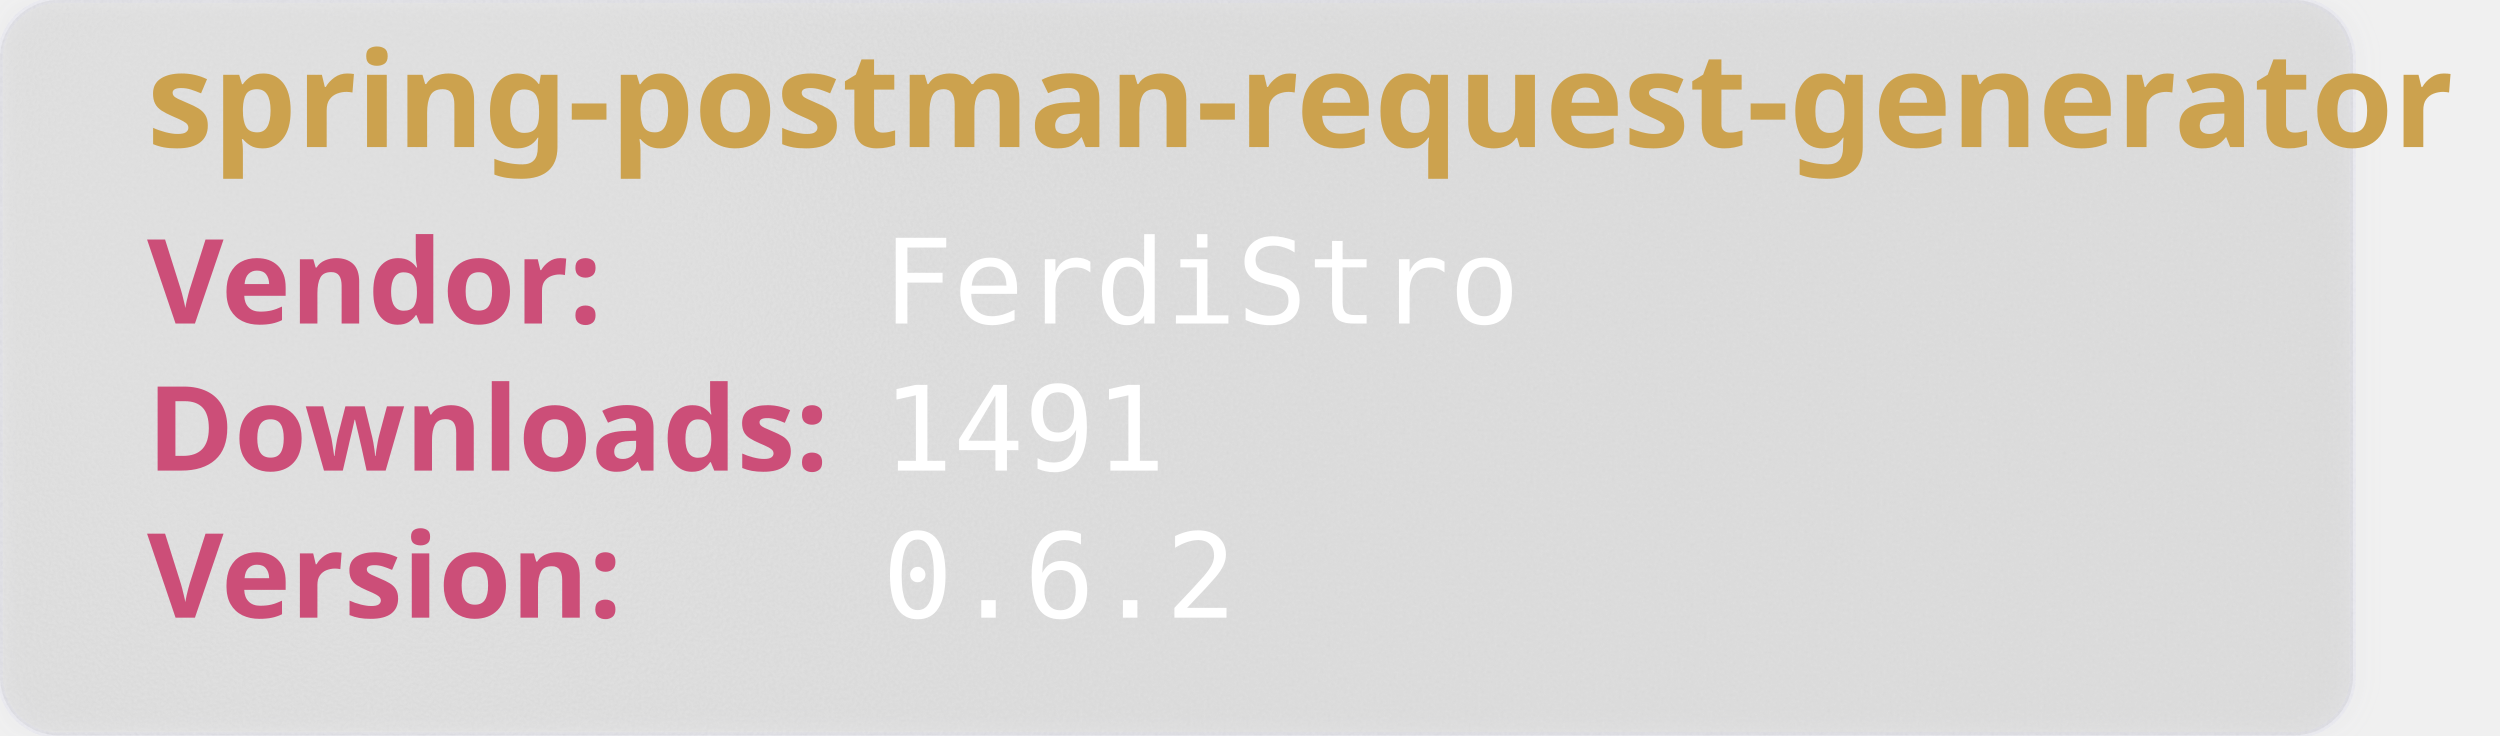
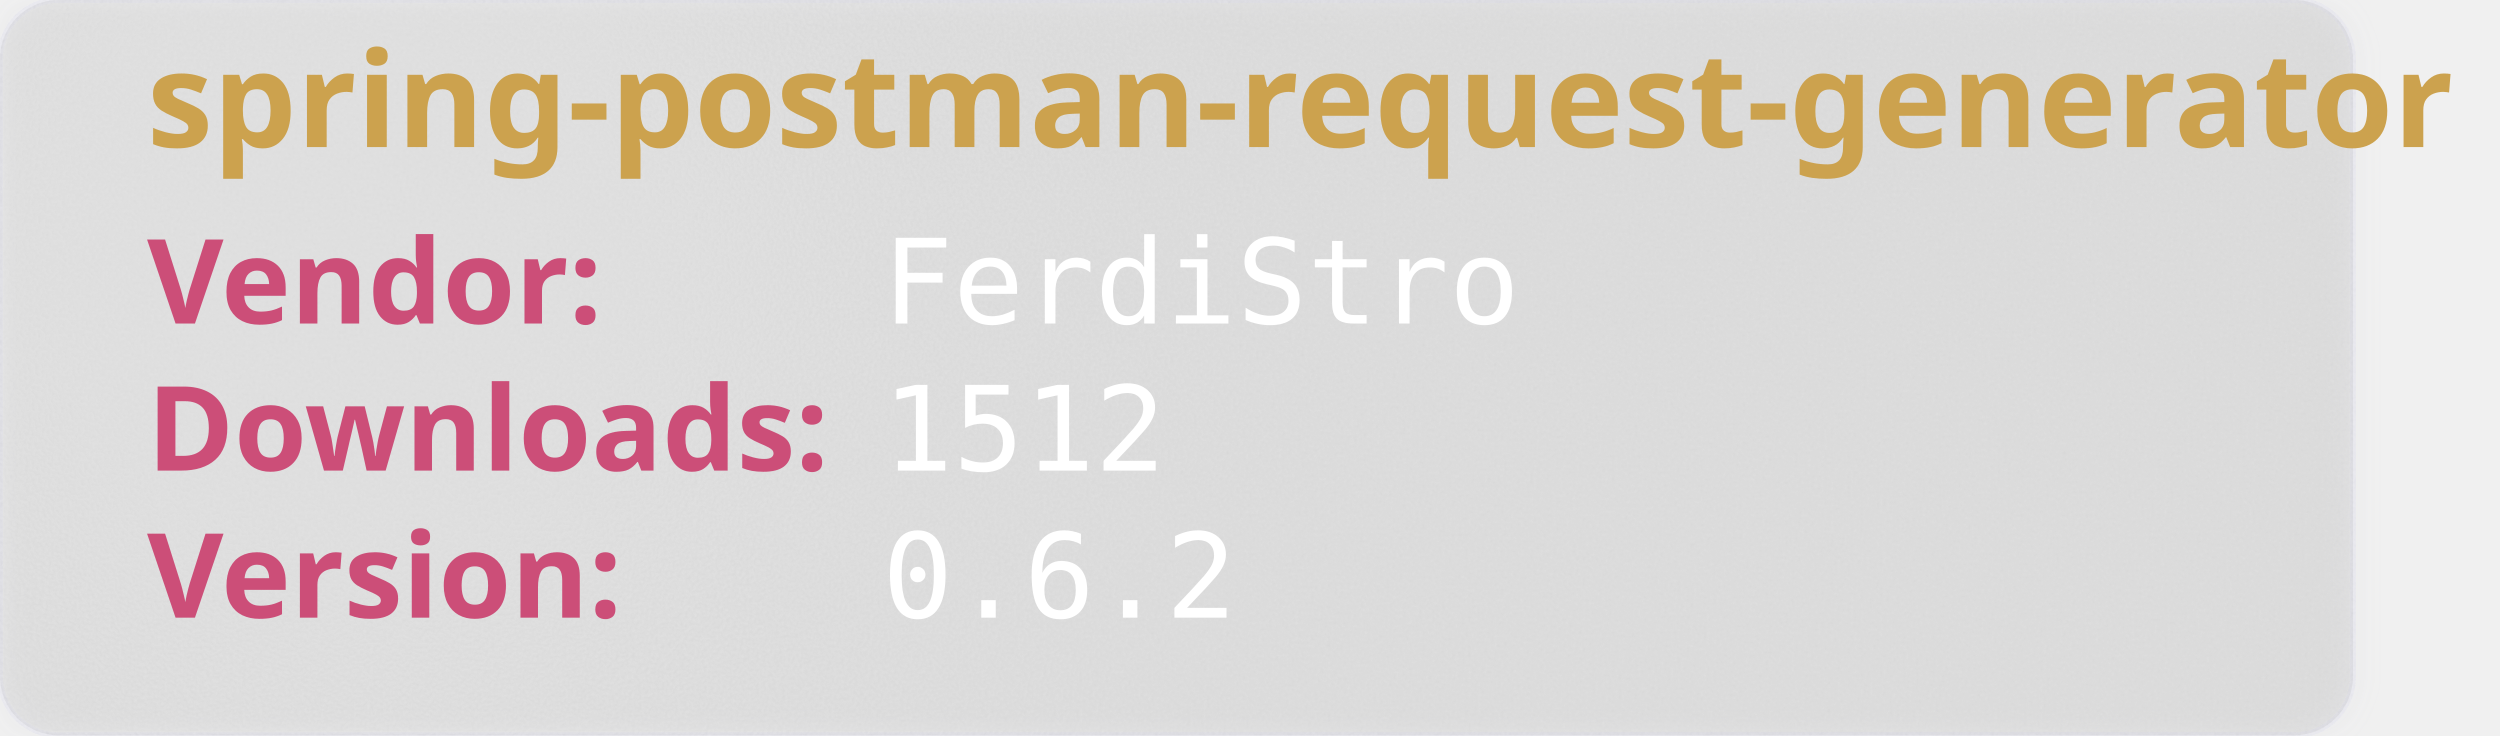
<svg xmlns="http://www.w3.org/2000/svg" width="850" height="250" viewBox="0 0 850 250" aria-hidden="true">
  <style>
        .heavy {
        font-weight: bold;
        font-family: "Orbitron", sans-serif;
        font-size: 2.5rem;
        }
    </style>
  <defs>
    <filter id="glass" x="-10%" y="-10%" width="120%" height="120%">
      <feGaussianBlur in="SourceGraphic" stdDeviation="4" result="blur" />
      <feTurbulence type="fractalNoise" baseFrequency="0.9" numOctaves="1" seed="3" result="noise" />
      <feColorMatrix type="saturate" values="0" in="noise" result="noiseGray" />
      <feComposite in="noiseGray" in2="SourceAlpha" operator="in" result="noiseClipped" />
      <feBlend in="blur" in2="noiseClipped" mode="overlay" result="glassBase" />
      <feSpecularLighting in="noiseClipped" surfaceScale="3" specularConstant="1.2" specularExponent="20" lighting-color="#ffffff" result="lightRaw">
        <fePointLight x="120" y="80" z="200" />
      </feSpecularLighting>
      <feComposite in="lightRaw" in2="SourceAlpha" operator="in" result="light" />
      <feBlend in="glassBase" in2="light" mode="screen" result="glassLit" />
      <feColorMatrix type="matrix" values="1 0 0 0 0                                0 1 0 0 0                                0 0 1 0 0                                0 0 0 0.55 0" in="glassLit" result="glassFinal" />
      <feMerge>
        <feMergeNode in="glassFinal" />
        <feMergeNode in="SourceGraphic" />
      </feMerge>
    </filter>
  </defs>
  <rect width="800" height="250" rx="20" fill="rgb(101,109,107, 0.1)" stroke-width="2" stroke="rgba(221, 221, 245, 0.2)" filter="url(#glass)" />
  <text class="heavy" font-family="monospace" x="50" y="50" fill="#CCA24E" font-size="45" style="test:bold">
        spring-postman-request-generator
    </text>
  <text class="heavy" font-family="monospace" x="50" y="110" fill="#CC4E78" font-size="40">
        Vendor:
    </text>
  <text font-family="monospace" x="300" y="110" fill="#fff" font-size="40">
       FerdiStro
    </text>
  <text class="heavy" font-family="monospace" x="50" y="160" fill="#CC4E78" font-size="40">
        Downloads:
    </text>
  <text font-family="monospace" x="300" y="160" fill="#fff" font-size="40">
-         1491
+         1512
    </text>
  <text class="heavy" font-family="monospace" x="50" y="210" fill="#CC4E78" font-size="40">
        Version:
    </text>
  <text font-family="monospace" x="300" y="210" fill="#fff" font-size="40">
      0.6.2
    </text>
</svg>
